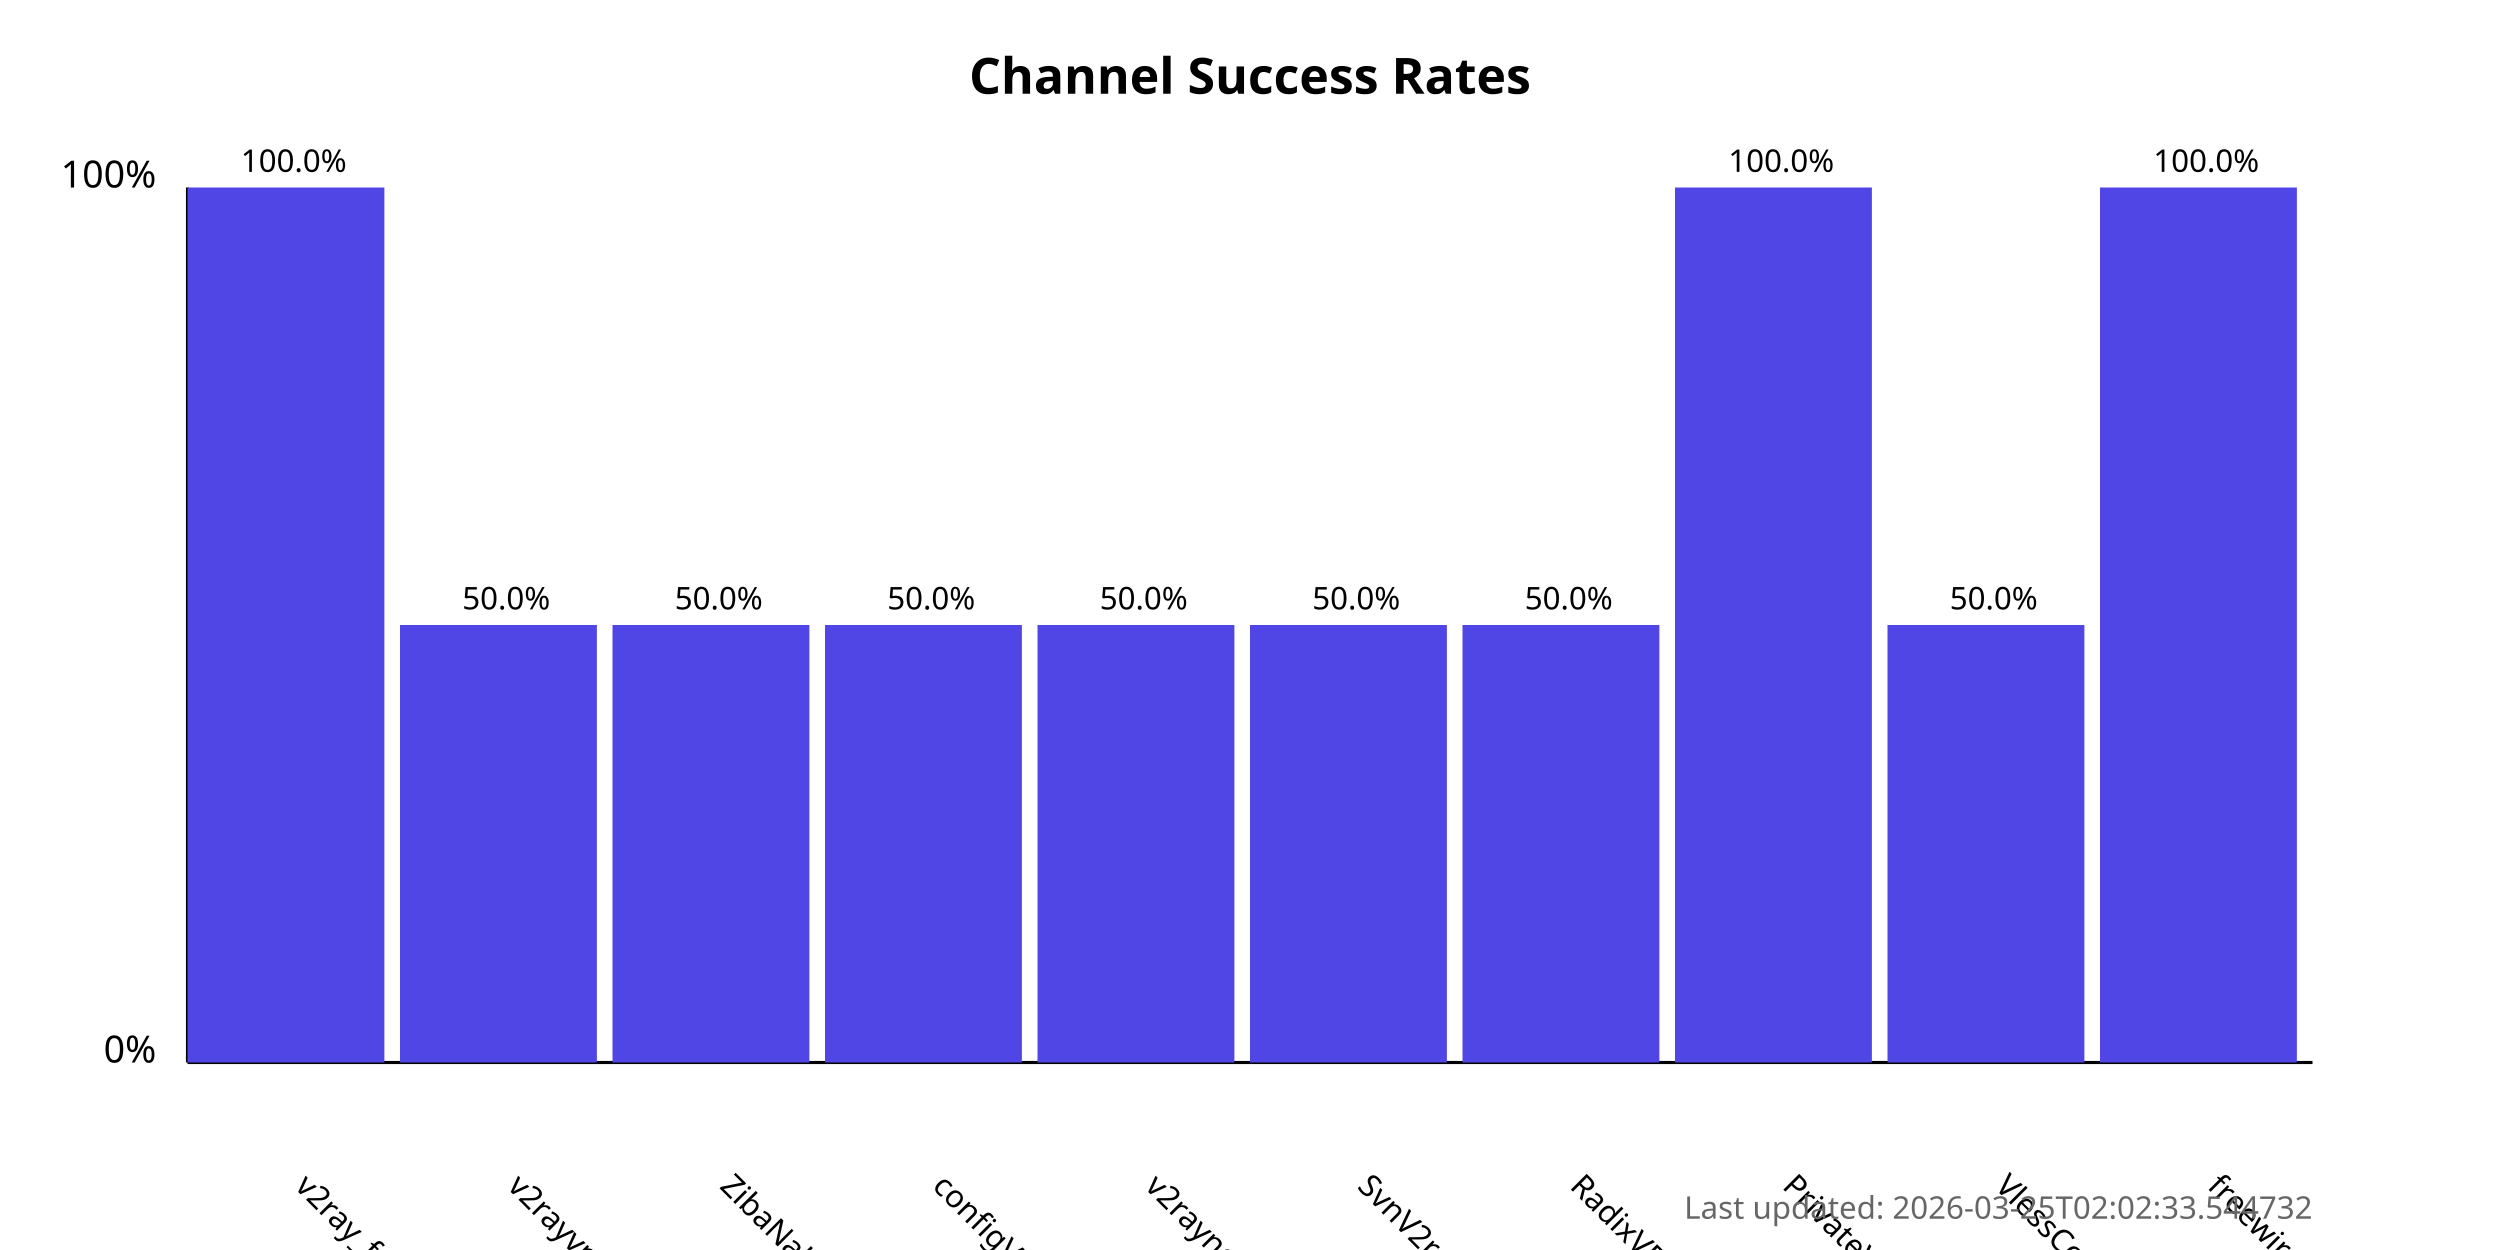
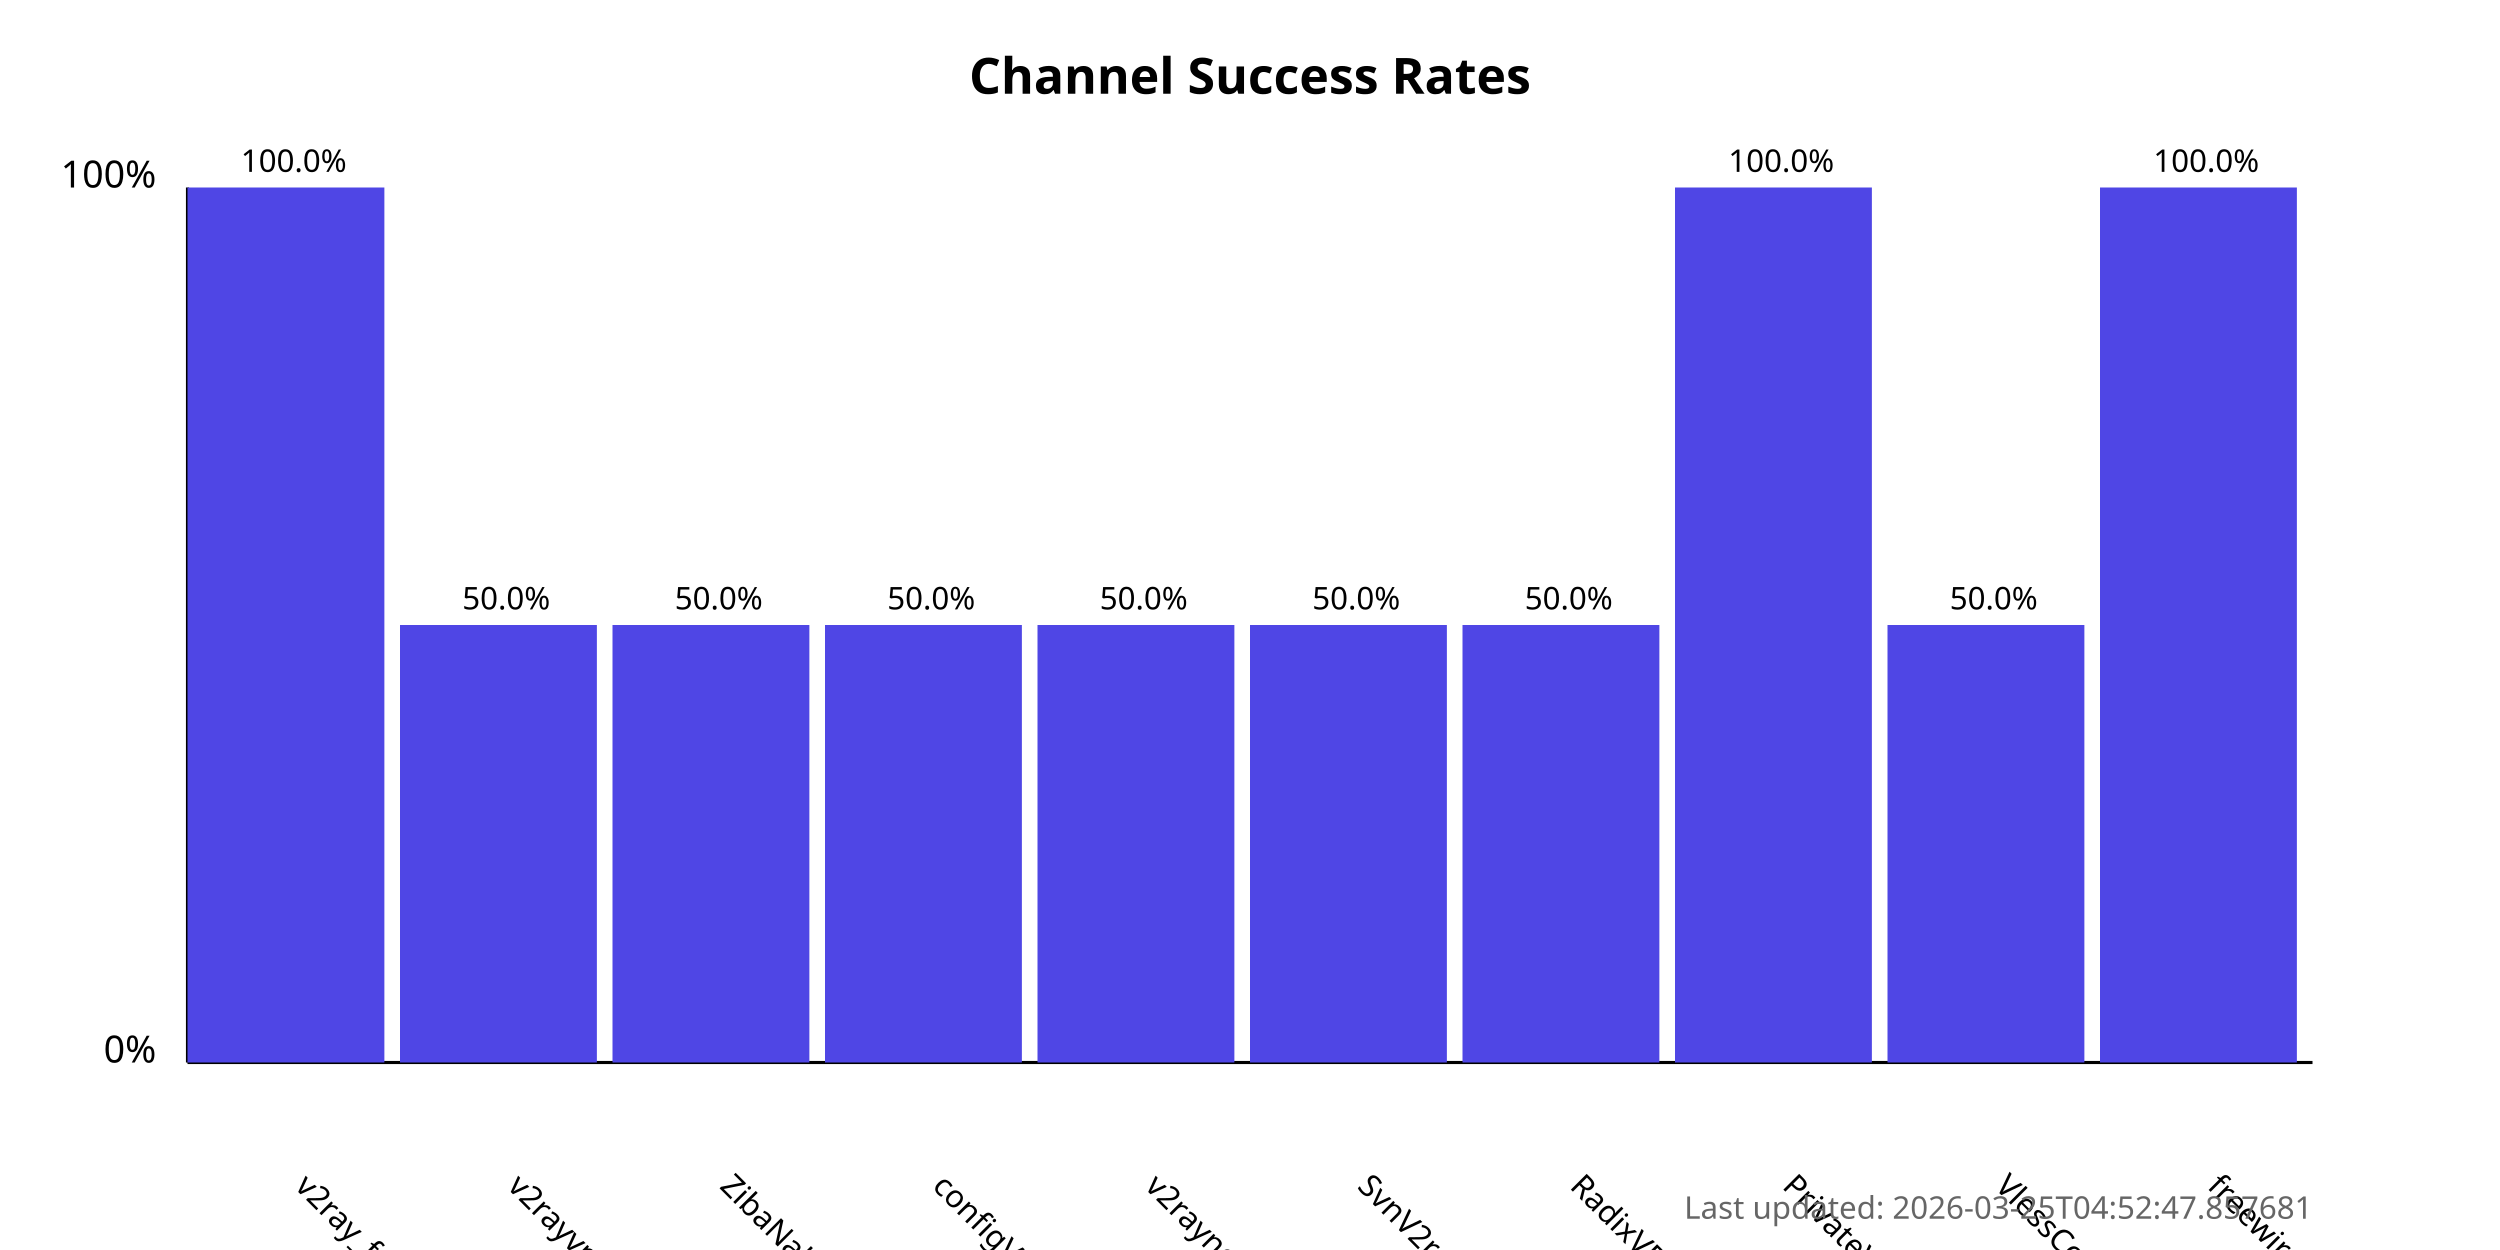
<svg xmlns="http://www.w3.org/2000/svg" width="800" height="400">
  <style>
            .chart-title { font: bold 16px sans-serif; }
            .axis-label { font: 12px sans-serif; }
            .tick-label { font: 10px sans-serif; }
            .bar { fill: #4f46e5; }
            .bar:hover { fill: #6366f1; }
            .timestamp { font: 10px sans-serif; fill: #666; }
        </style>
  <text x="400.0" y="30" text-anchor="middle" class="chart-title">
            Channel Success Rates
        </text>
  <line x1="60" y1="340" x2="60" y2="60" stroke="black" stroke-width="1" />
  <line x1="60" y1="340" x2="740" y2="340" stroke="black" stroke-width="1" />
  <text x="50" y="340" text-anchor="end" class="axis-label">0%</text>
  <text x="50" y="60" text-anchor="end" class="axis-label">100%</text>
  <g>
    <rect x="60" y="60.0" width="63.0" height="280.0" class="bar" />
    <text x="94.0" y="380" transform="rotate(45, 94.0, 380)" text-anchor="start" class="tick-label">
                v2ray_free_conf
            </text>
    <text x="94.0" y="55.0" text-anchor="middle" class="tick-label">
                100.0%
            </text>
  </g>
  <g>
    <rect x="128.0" y="200.0" width="63.0" height="140.0" class="bar" />
    <text x="162.0" y="380" transform="rotate(45, 162.0, 380)" text-anchor="start" class="tick-label">
                v2rayvpno
            </text>
    <text x="162.0" y="195.0" text-anchor="middle" class="tick-label">
                50.0%
            </text>
  </g>
  <g>
    <rect x="196.0" y="200.0" width="63.0" height="140.0" class="bar" />
    <text x="230.0" y="380" transform="rotate(45, 230.0, 380)" text-anchor="start" class="tick-label">
                ZibaNabz
            </text>
    <text x="230.0" y="195.0" text-anchor="middle" class="tick-label">
                50.0%
            </text>
  </g>
  <g>
    <rect x="264.0" y="200.0" width="63.0" height="140.0" class="bar" />
    <text x="298.0" y="380" transform="rotate(45, 298.0, 380)" text-anchor="start" class="tick-label">
                configV2rayForFree
            </text>
    <text x="298.0" y="195.0" text-anchor="middle" class="tick-label">
                50.0%
            </text>
  </g>
  <g>
    <rect x="332.0" y="200.0" width="63.0" height="140.0" class="bar" />
    <text x="366.0" y="380" transform="rotate(45, 366.0, 380)" text-anchor="start" class="tick-label">
                v2rayngvpn
            </text>
    <text x="366.0" y="195.0" text-anchor="middle" class="tick-label">
                50.0%
            </text>
  </g>
  <g>
    <rect x="400.0" y="200.0" width="63.0" height="140.0" class="bar" />
    <text x="434.0" y="380" transform="rotate(45, 434.0, 380)" text-anchor="start" class="tick-label">
                SvnV2ray
            </text>
    <text x="434.0" y="195.0" text-anchor="middle" class="tick-label">
                50.0%
            </text>
  </g>
  <g>
    <rect x="468.0" y="200.0" width="63.0" height="140.0" class="bar" />
    <text x="502.0" y="380" transform="rotate(45, 502.0, 380)" text-anchor="start" class="tick-label">
                RadixVPN
            </text>
    <text x="502.0" y="195.0" text-anchor="middle" class="tick-label">
                50.0%
            </text>
  </g>
  <g>
    <rect x="536.0" y="60.0" width="63.0" height="280.0" class="bar" />
    <text x="570.0" y="380" transform="rotate(45, 570.0, 380)" text-anchor="start" class="tick-label">
                PrivateVPNs
            </text>
    <text x="570.0" y="55.0" text-anchor="middle" class="tick-label">
                100.0%
            </text>
  </g>
  <g>
    <rect x="604.0" y="200.0" width="63.0" height="140.0" class="bar" />
    <text x="638.0" y="380" transform="rotate(45, 638.0, 380)" text-anchor="start" class="tick-label">
                VlessConfig
            </text>
    <text x="638.0" y="195.0" text-anchor="middle" class="tick-label">
                50.0%
            </text>
  </g>
  <g>
    <rect x="672.0" y="60.0" width="63.0" height="280.0" class="bar" />
    <text x="706.0" y="380" transform="rotate(45, 706.0, 380)" text-anchor="start" class="tick-label">
                freewireguard
            </text>
    <text x="706.0" y="55.0" text-anchor="middle" class="tick-label">
                100.0%
            </text>
  </g>
  <text x="740" y="390" text-anchor="end" class="timestamp">
-             Last updated: 2026-03-25T02:02:33.544732
+             Last updated: 2026-03-25T04:52:47.857681
        </text>
</svg>
